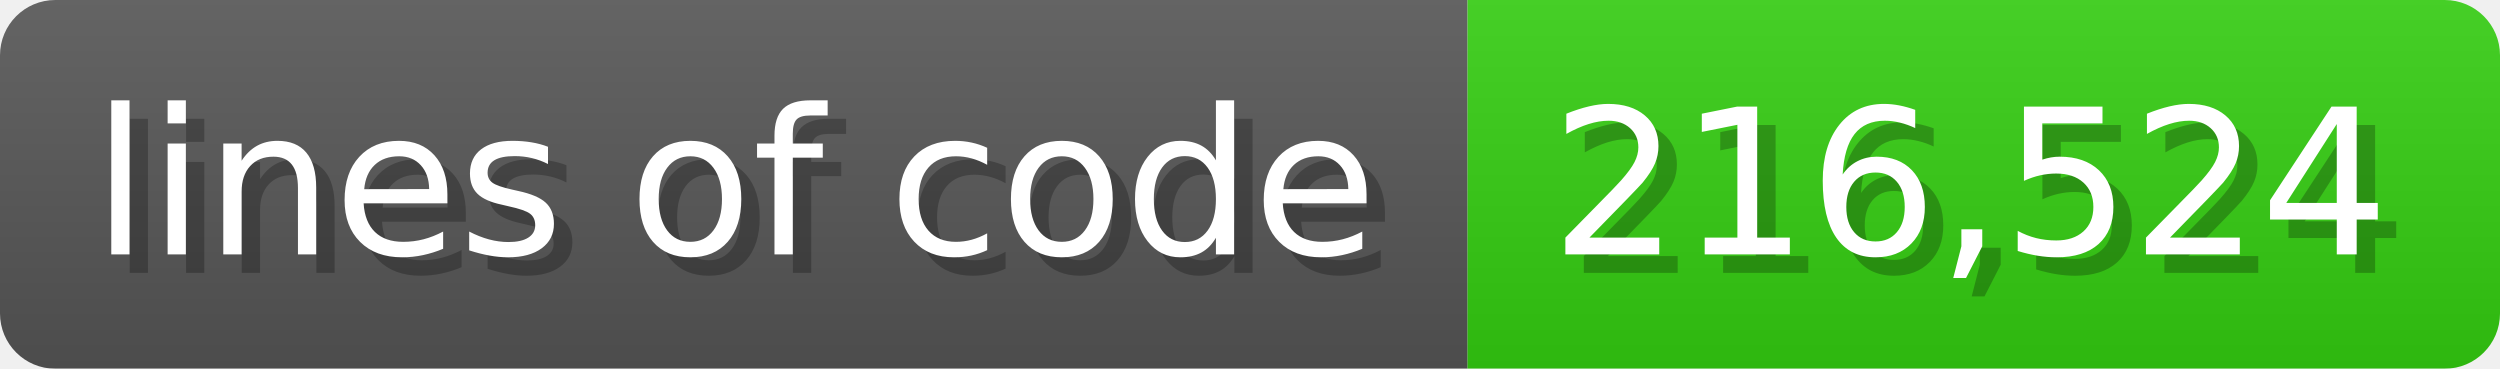
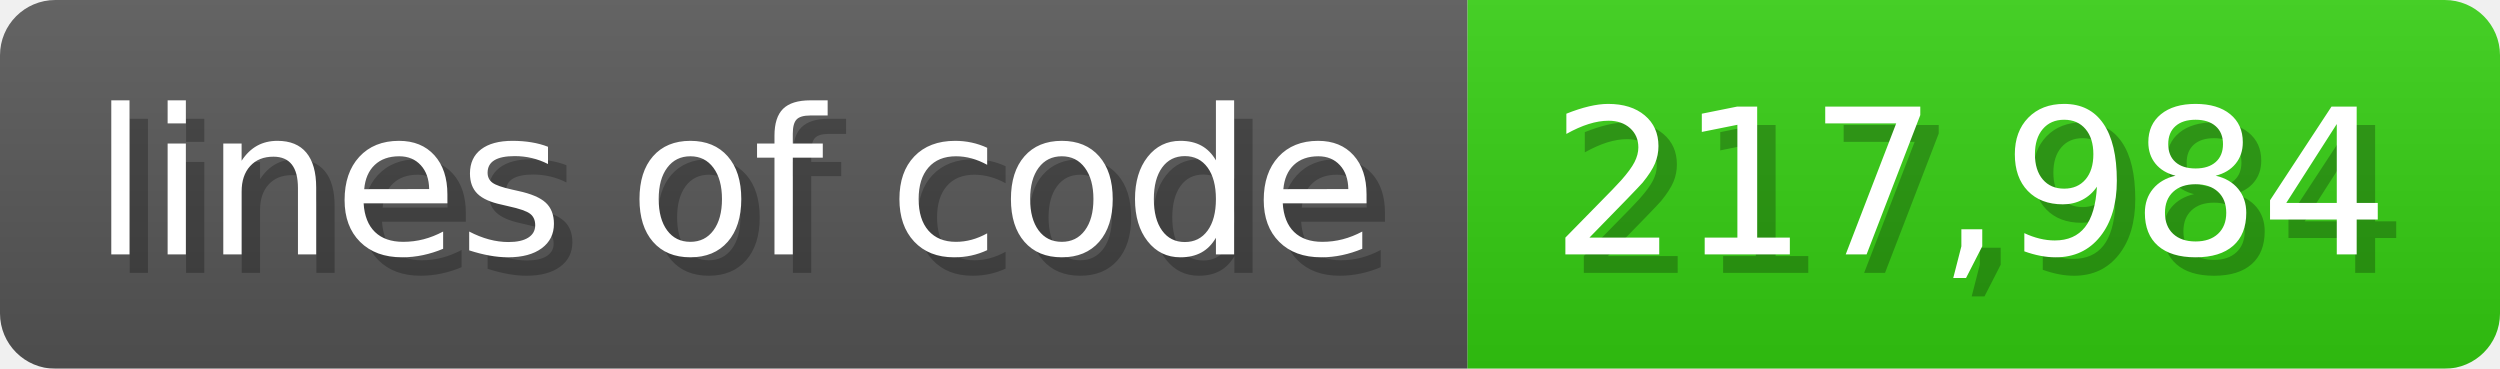
<svg xmlns="http://www.w3.org/2000/svg" width="135.6" height="20" viewBox="0 0 1356 200">
  <linearGradient id="a" x2="0" y2="100%">
    <stop offset="0" stop-opacity=".1" stop-color="#EEE" />
    <stop offset="1" stop-opacity=".1" />
  </linearGradient>
  <mask id="m">
    <rect width="1356" height="200" rx="30" fill="#FFF" />
  </mask>
  <g mask="url(#m)">
    <rect width="796" height="200" fill="#555" />
    <rect width="560" height="200" fill="#3C1" x="796" />
    <rect width="1356" height="200" fill="url(#a)" />
  </g>
  <g fill="#fff" text-anchor="start" font-family="Verdana,DejaVu Sans,sans-serif" font-size="110">
    <text x="60" y="148" textLength="696" fill="#000" opacity="0.25">lines of code</text>
    <text x="50" y="138" textLength="696">lines of code</text>
-     <text x="851" y="148" textLength="460" fill="#000" opacity="0.25">216,524</text>
-     <text x="841" y="138" textLength="460">216,524</text>
+     <text x="851" y="148" textLength="460" fill="#000" opacity="0.25">217,984</text>
+     <text x="841" y="138" textLength="460">217,984</text>
  </g>
</svg>
